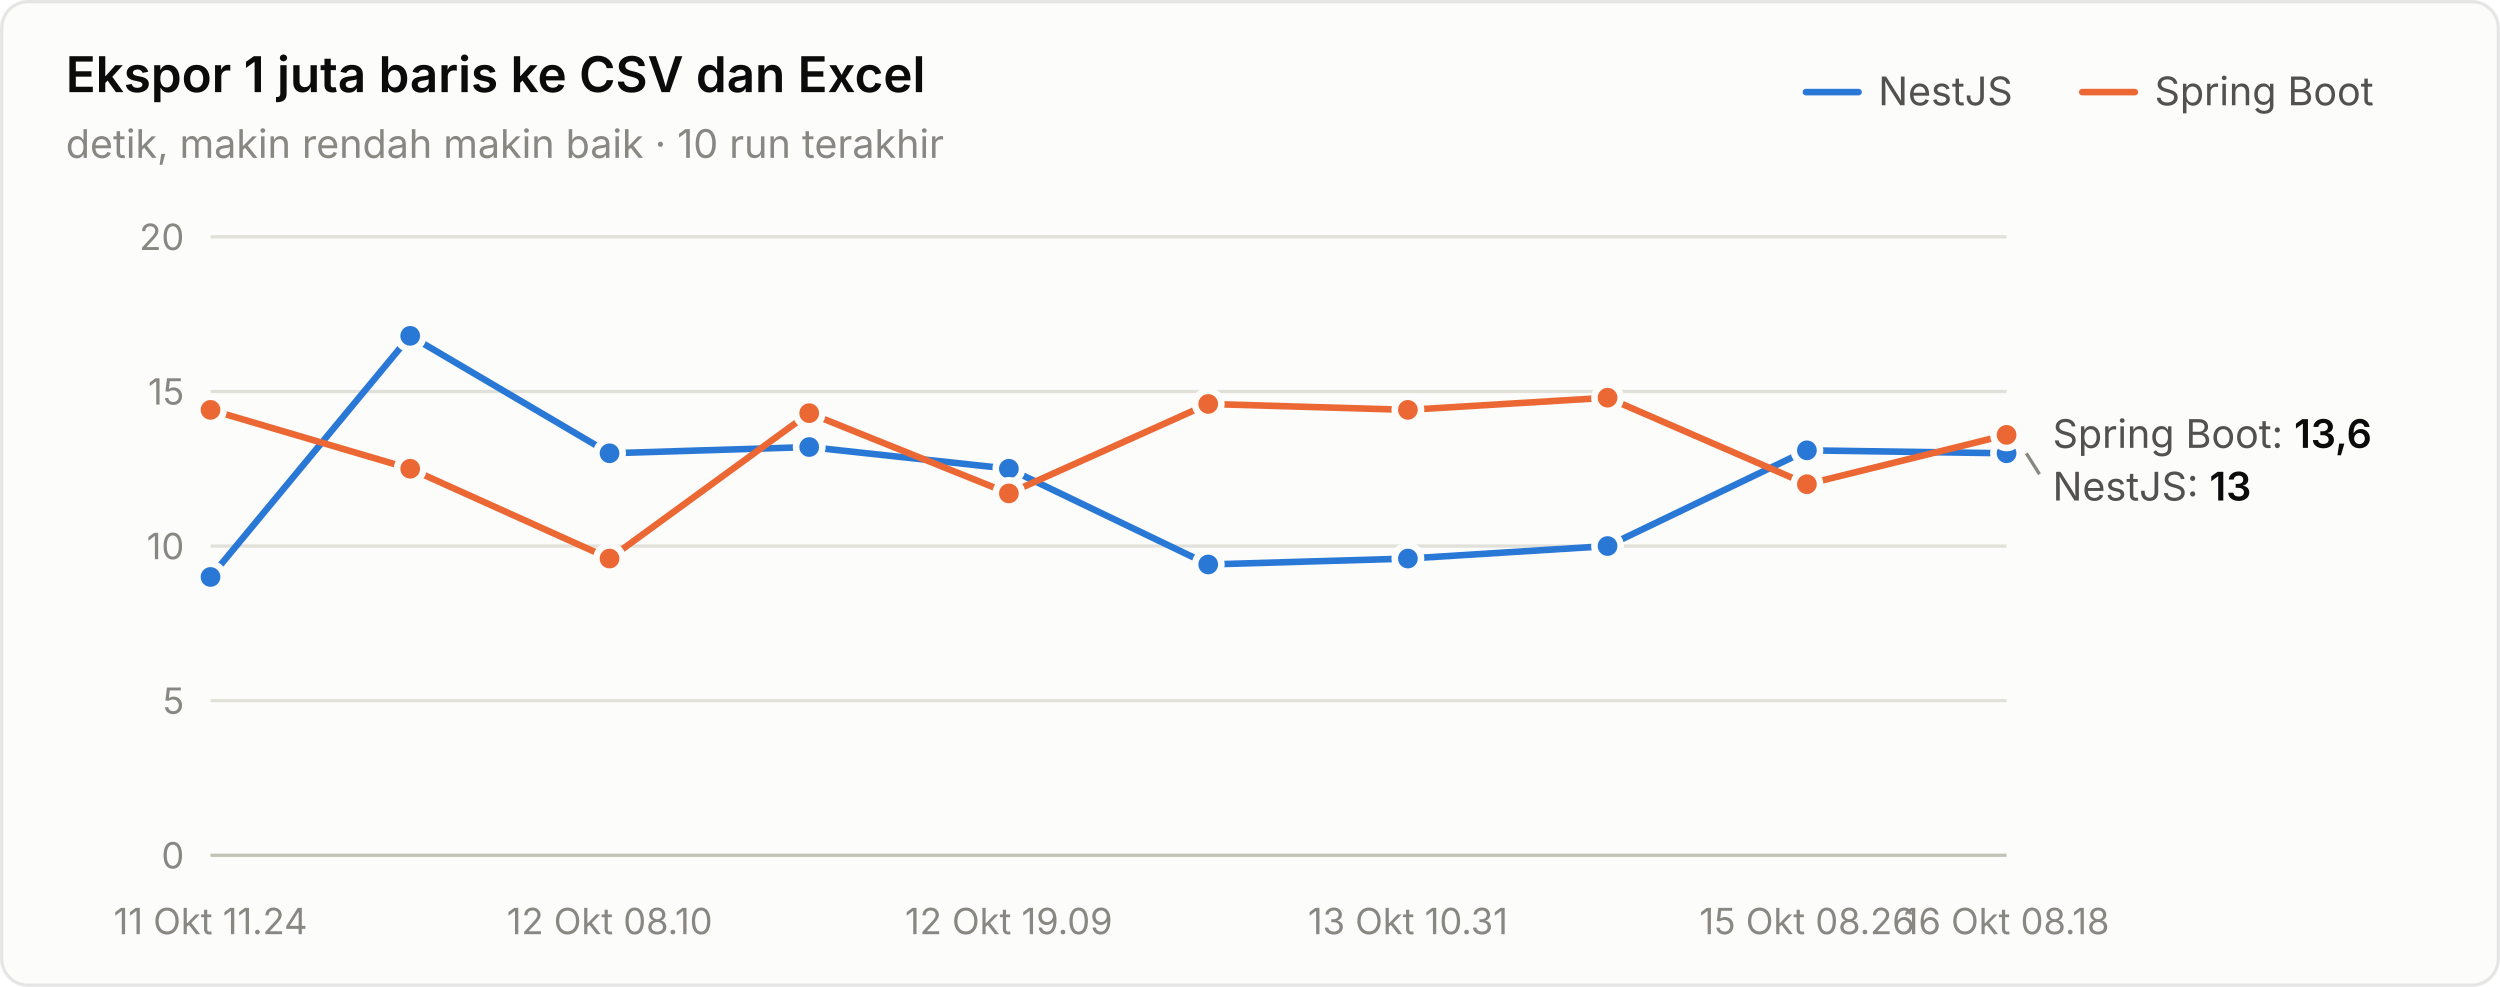
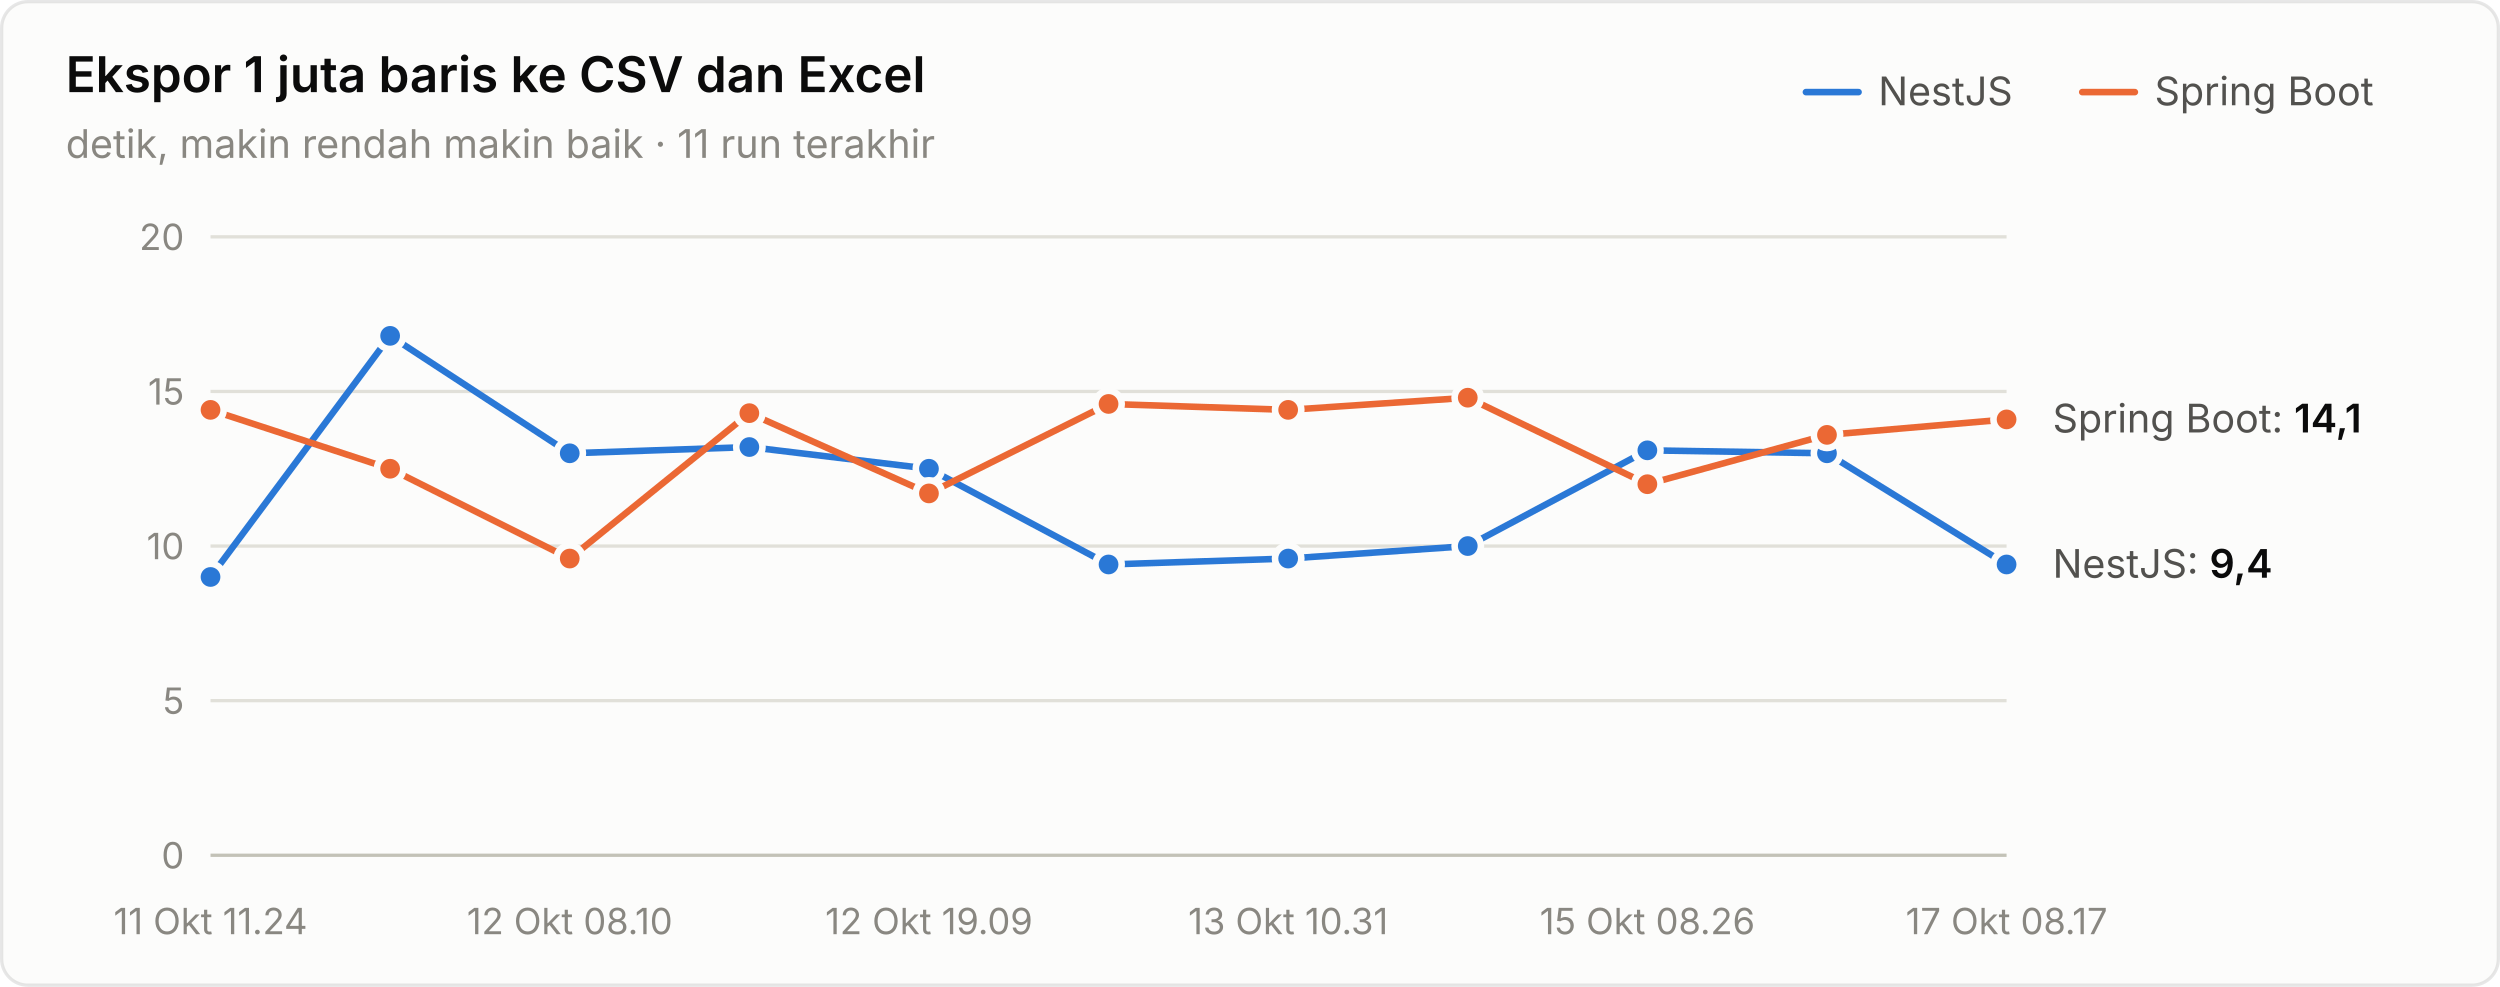
<svg xmlns="http://www.w3.org/2000/svg" width="760" height="300" viewBox="0 0 760 300" role="img" aria-label="Ekspor 1 juta baris ke CSV dan Excel">
  <style>text{font-family:system-ui,-apple-system,"Segoe UI",sans-serif}.angka{font-variant-numeric:tabular-nums}</style>
  <rect x="0.5" y="0.5" width="759" height="299" rx="8" fill="#fcfcfb" stroke="rgba(11,11,11,0.10)" />
  <text x="20" y="28" font-size="15" font-weight="600" fill="#0b0b0b">Ekspor 1 juta baris ke CSV dan Excel</text>
-   <text x="20" y="48" font-size="12" fill="#898781">detik, makin rendah makin baik · 10 run terakhir</text>
+   <text x="20" y="48" font-size="12" fill="#898781">detik, makin rendah makin baik · 11 run terakhir</text>
  <text x="655" y="32" font-size="12" fill="#52514e">Spring Boot</text>
  <line x1="633" y1="28" x2="649" y2="28" stroke="#eb6834" stroke-width="2" stroke-linecap="round" />
  <text x="571" y="32" font-size="12" fill="#52514e">NestJS</text>
  <line x1="549" y1="28" x2="565" y2="28" stroke="#2a78d6" stroke-width="2" stroke-linecap="round" />
  <line x1="64" y1="260" x2="610" y2="260" stroke="#c3c2b7" stroke-width="1" />
  <text class="angka" x="56" y="264" font-size="11" text-anchor="end" fill="#898781">0</text>
  <line x1="64" y1="213" x2="610" y2="213" stroke="#e1e0d9" stroke-width="1" />
  <text class="angka" x="56" y="217" font-size="11" text-anchor="end" fill="#898781">5</text>
  <line x1="64" y1="166" x2="610" y2="166" stroke="#e1e0d9" stroke-width="1" />
  <text class="angka" x="56" y="170" font-size="11" text-anchor="end" fill="#898781">10</text>
  <line x1="64" y1="119" x2="610" y2="119" stroke="#e1e0d9" stroke-width="1" />
  <text class="angka" x="56" y="123" font-size="11" text-anchor="end" fill="#898781">15</text>
  <line x1="64" y1="72" x2="610" y2="72" stroke="#e1e0d9" stroke-width="1" />
  <text class="angka" x="56" y="76" font-size="11" text-anchor="end" fill="#898781">20</text>
  <text x="64" y="284" font-size="11" text-anchor="middle" fill="#898781">11 Okt 11.24</text>
-   <text x="185.333" y="284" font-size="11" text-anchor="middle" fill="#898781">12 Okt 08.10</text>
-   <text x="306.667" y="284" font-size="11" text-anchor="middle" fill="#898781">12 Okt 19.09</text>
-   <text x="428" y="284" font-size="11" text-anchor="middle" fill="#898781">13 Okt 10.31</text>
-   <text x="549.333" y="284" font-size="11" text-anchor="middle" fill="#898781">15 Okt 08.26</text>
-   <text x="610" y="284" font-size="11" text-anchor="middle" fill="#898781">16 Okt 08.18</text>
-   <path d="M64.0,175.4 L124.7,102.1 L185.3,137.8 L246.0,135.9 L306.7,142.5 L367.3,171.6 L428.0,169.8 L488.7,166.0 L549.3,136.9 L610.0,137.8" fill="none" stroke="#2a78d6" stroke-width="2" stroke-linejoin="round" stroke-linecap="round" />
+   <text x="173.2" y="284" font-size="11" text-anchor="middle" fill="#898781">12 Okt 08.10</text>
+   <text x="282.4" y="284" font-size="11" text-anchor="middle" fill="#898781">12 Okt 19.09</text>
+   <text x="391.6" y="284" font-size="11" text-anchor="middle" fill="#898781">13 Okt 10.31</text>
+   <text x="500.8" y="284" font-size="11" text-anchor="middle" fill="#898781">15 Okt 08.26</text>
+   <text x="610" y="284" font-size="11" text-anchor="middle" fill="#898781">17 Okt 08.17</text>
+   <path d="M64.0,175.4 L118.6,102.1 L173.2,137.8 L227.8,135.9 L282.4,142.5 L337.0,171.6 L391.6,169.8 L446.2,166.0 L500.8,136.9 L555.4,137.8 L610.0,171.6" fill="none" stroke="#2a78d6" stroke-width="2" stroke-linejoin="round" stroke-linecap="round" />
  <circle cx="64.0" cy="175.4" r="4" fill="#2a78d6" stroke="#fcfcfb" stroke-width="2" />
-   <circle cx="124.7" cy="102.1" r="4" fill="#2a78d6" stroke="#fcfcfb" stroke-width="2" />
-   <circle cx="185.3" cy="137.8" r="4" fill="#2a78d6" stroke="#fcfcfb" stroke-width="2" />
-   <circle cx="246.0" cy="135.9" r="4" fill="#2a78d6" stroke="#fcfcfb" stroke-width="2" />
-   <circle cx="306.7" cy="142.5" r="4" fill="#2a78d6" stroke="#fcfcfb" stroke-width="2" />
-   <circle cx="367.3" cy="171.6" r="4" fill="#2a78d6" stroke="#fcfcfb" stroke-width="2" />
-   <circle cx="428.0" cy="169.8" r="4" fill="#2a78d6" stroke="#fcfcfb" stroke-width="2" />
-   <circle cx="488.7" cy="166.0" r="4" fill="#2a78d6" stroke="#fcfcfb" stroke-width="2" />
-   <circle cx="549.3" cy="136.9" r="4" fill="#2a78d6" stroke="#fcfcfb" stroke-width="2" />
-   <circle cx="610.0" cy="137.8" r="4" fill="#2a78d6" stroke="#fcfcfb" stroke-width="2" />
-   <path d="M64.0,124.6 L124.7,142.5 L185.3,169.8 L246.0,125.6 L306.7,150.0 L367.3,122.8 L428.0,124.6 L488.7,120.9 L549.3,147.2 L610.0,132.2" fill="none" stroke="#eb6834" stroke-width="2" stroke-linejoin="round" stroke-linecap="round" />
+   <circle cx="118.6" cy="102.1" r="4" fill="#2a78d6" stroke="#fcfcfb" stroke-width="2" />
+   <circle cx="173.2" cy="137.8" r="4" fill="#2a78d6" stroke="#fcfcfb" stroke-width="2" />
+   <circle cx="227.8" cy="135.9" r="4" fill="#2a78d6" stroke="#fcfcfb" stroke-width="2" />
+   <circle cx="282.4" cy="142.5" r="4" fill="#2a78d6" stroke="#fcfcfb" stroke-width="2" />
+   <circle cx="337.0" cy="171.6" r="4" fill="#2a78d6" stroke="#fcfcfb" stroke-width="2" />
+   <circle cx="391.6" cy="169.8" r="4" fill="#2a78d6" stroke="#fcfcfb" stroke-width="2" />
+   <circle cx="446.2" cy="166.0" r="4" fill="#2a78d6" stroke="#fcfcfb" stroke-width="2" />
+   <circle cx="500.8" cy="136.9" r="4" fill="#2a78d6" stroke="#fcfcfb" stroke-width="2" />
+   <circle cx="555.4" cy="137.8" r="4" fill="#2a78d6" stroke="#fcfcfb" stroke-width="2" />
+   <circle cx="610.0" cy="171.6" r="4" fill="#2a78d6" stroke="#fcfcfb" stroke-width="2" />
+   <path d="M64.0,124.6 L118.6,142.5 L173.2,169.8 L227.8,125.6 L282.4,150.0 L337.0,122.8 L391.6,124.6 L446.2,120.9 L500.8,147.2 L555.4,132.2 L610.0,127.5" fill="none" stroke="#eb6834" stroke-width="2" stroke-linejoin="round" stroke-linecap="round" />
  <circle cx="64.0" cy="124.6" r="4" fill="#eb6834" stroke="#fcfcfb" stroke-width="2" />
-   <circle cx="124.7" cy="142.5" r="4" fill="#eb6834" stroke="#fcfcfb" stroke-width="2" />
-   <circle cx="185.3" cy="169.8" r="4" fill="#eb6834" stroke="#fcfcfb" stroke-width="2" />
-   <circle cx="246.0" cy="125.6" r="4" fill="#eb6834" stroke="#fcfcfb" stroke-width="2" />
-   <circle cx="306.7" cy="150.0" r="4" fill="#eb6834" stroke="#fcfcfb" stroke-width="2" />
-   <circle cx="367.3" cy="122.8" r="4" fill="#eb6834" stroke="#fcfcfb" stroke-width="2" />
-   <circle cx="428.0" cy="124.6" r="4" fill="#eb6834" stroke="#fcfcfb" stroke-width="2" />
-   <circle cx="488.7" cy="120.9" r="4" fill="#eb6834" stroke="#fcfcfb" stroke-width="2" />
-   <circle cx="549.3" cy="147.2" r="4" fill="#eb6834" stroke="#fcfcfb" stroke-width="2" />
-   <circle cx="610.0" cy="132.2" r="4" fill="#eb6834" stroke="#fcfcfb" stroke-width="2" />
-   <text class="angka" x="624" y="136.16" font-size="12" fill="#52514e">Spring Boot: <tspan fill="#0b0b0b" font-weight="600">13,6</tspan>
+   <circle cx="118.6" cy="142.5" r="4" fill="#eb6834" stroke="#fcfcfb" stroke-width="2" />
+   <circle cx="173.2" cy="169.8" r="4" fill="#eb6834" stroke="#fcfcfb" stroke-width="2" />
+   <circle cx="227.8" cy="125.6" r="4" fill="#eb6834" stroke="#fcfcfb" stroke-width="2" />
+   <circle cx="282.4" cy="150.0" r="4" fill="#eb6834" stroke="#fcfcfb" stroke-width="2" />
+   <circle cx="337.0" cy="122.8" r="4" fill="#eb6834" stroke="#fcfcfb" stroke-width="2" />
+   <circle cx="391.6" cy="124.6" r="4" fill="#eb6834" stroke="#fcfcfb" stroke-width="2" />
+   <circle cx="446.2" cy="120.9" r="4" fill="#eb6834" stroke="#fcfcfb" stroke-width="2" />
+   <circle cx="500.8" cy="147.2" r="4" fill="#eb6834" stroke="#fcfcfb" stroke-width="2" />
+   <circle cx="555.4" cy="132.2" r="4" fill="#eb6834" stroke="#fcfcfb" stroke-width="2" />
+   <circle cx="610.0" cy="127.5" r="4" fill="#eb6834" stroke="#fcfcfb" stroke-width="2" />
+   <text class="angka" x="624" y="131.46" font-size="12" fill="#52514e">Spring Boot: <tspan fill="#0b0b0b" font-weight="600">14,1</tspan>
  </text>
-   <line x1="616" y1="137.8" x2="620" y2="144.16" stroke="#898781" stroke-width="1" />
-   <text class="angka" x="624" y="152.16" font-size="12" fill="#52514e">NestJS: <tspan fill="#0b0b0b" font-weight="600">13</tspan>
+   <text class="angka" x="624" y="175.64" font-size="12" fill="#52514e">NestJS: <tspan fill="#0b0b0b" font-weight="600">9,4</tspan>
  </text>
</svg>
